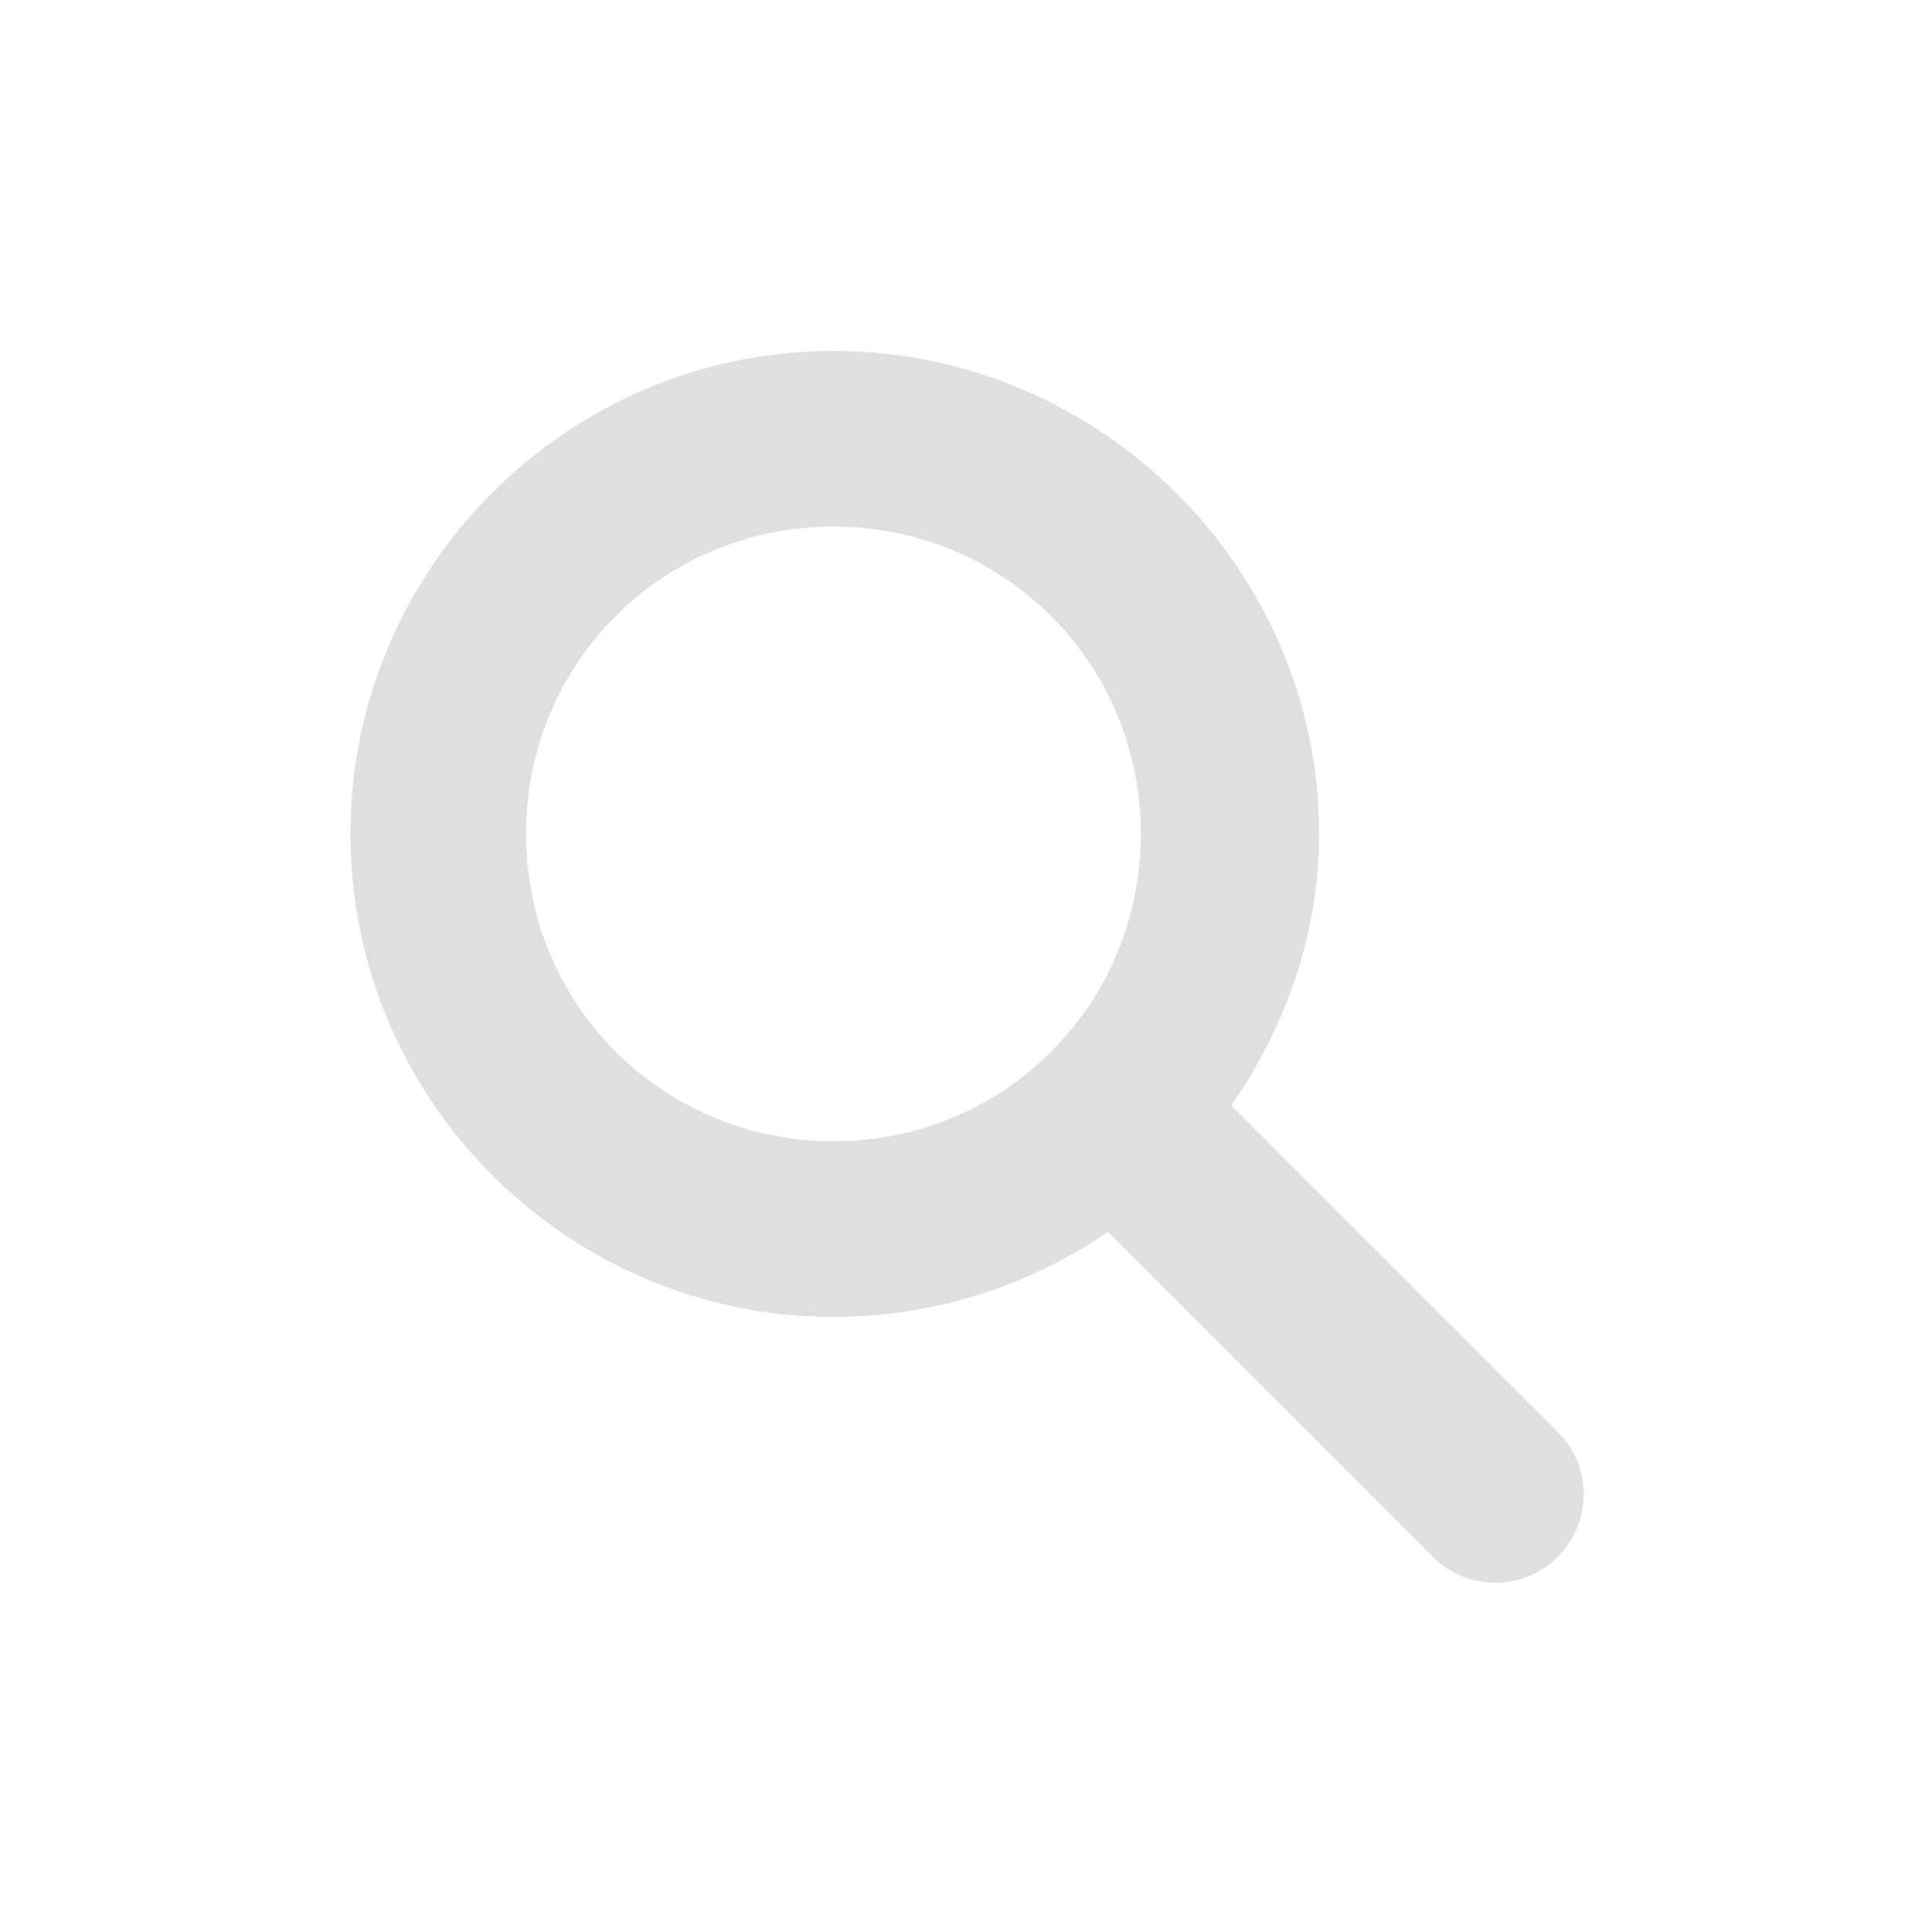
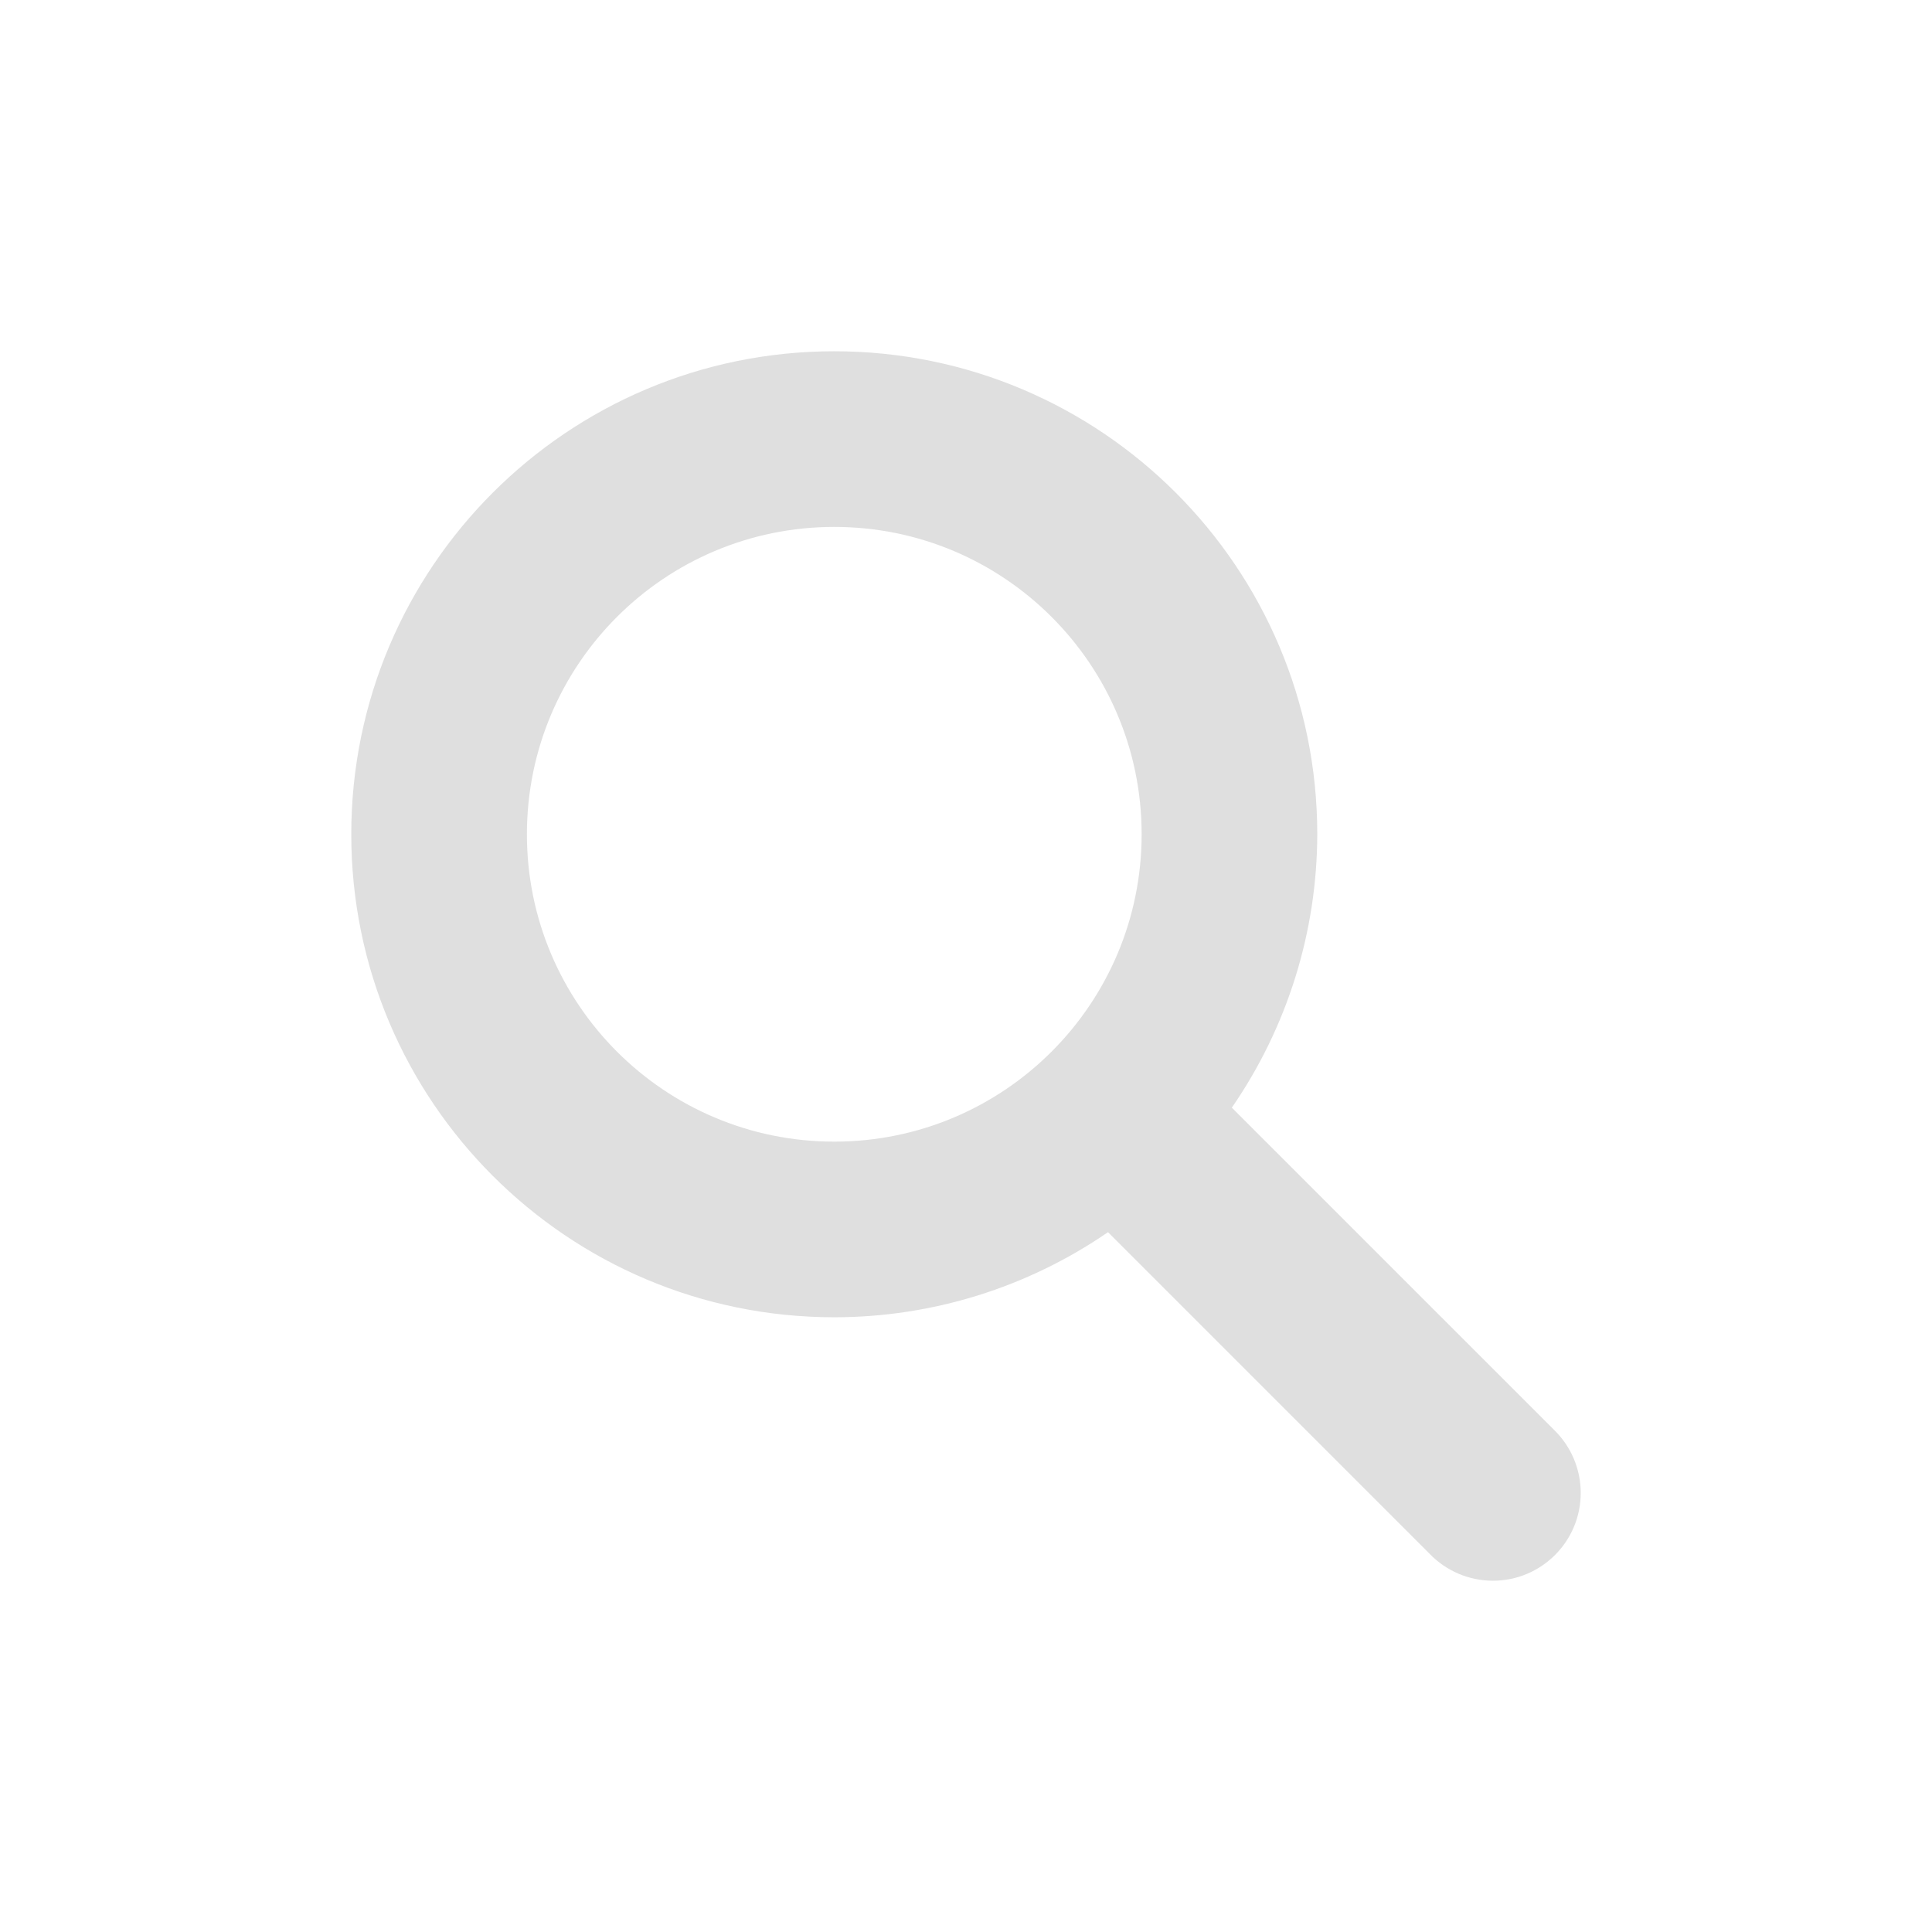
- <svg xmlns="http://www.w3.org/2000/svg" width="22" height="22" viewBox="0 0 22 22">
+ <svg xmlns="http://www.w3.org/2000/svg" width="22" height="22" version="1.1">
  <defs>
    <style id="current-color-scheme" type="text/css">
   .ColorScheme-Text { color:#dfdfdf; } .ColorScheme-Highlight { color:#5294e2; }
  </style>
  </defs>
-   <path style="fill:currentColor" class="ColorScheme-Text" d="M 6.49 0.996 C 3.461 0.996 0.99 3.471 0.99 6.496 C 0.99 9.521 3.461 11.996 6.49 11.996 C 7.642 11.996 8.728 11.638 9.615 11.027 L 13.303 14.715 A 1.006 1.006 0 1 0 14.709 13.277 L 11.021 9.59 C 11.632 8.704 12.021 7.646 12.021 6.496 C 12.021 3.471 9.519 0.996 6.49 0.996 z M 6.49 2.996 C 8.438 2.996 9.99 4.551 9.99 6.496 C 9.99 8.441 8.438 9.996 6.49 9.996 C 4.543 9.996 2.99 8.441 2.99 6.496 C 2.99 4.551 4.543 2.996 6.49 2.996 z" transform="translate(3 3)" />
+   <g transform="matrix(1,0,0,1,3,3)">
+     <path class="ColorScheme-Text" d="M 6.5 1 A 5.5 5.5 0 0 0 1 6.5 A 5.5 5.5 0 0 0 6.5 12 A 5.5 5.5 0 0 0 9.617 11.031 L 13.279 14.693 A 1 1 0 0 0 14 15 A 1 1 0 0 0 15 14 A 1 1 0 0 0 14.697 13.283 L 11.027 9.613 A 5.5 5.5 0 0 0 12 6.5 A 5.5 5.5 0 0 0 6.5 1 z M 6.5 3 A 3.5 3.5 0 0 1 10 6.5 A 3.5 3.5 0 0 1 6.5 10 A 3.5 3.5 0 0 1 3 6.5 A 3.5 3.5 0 0 1 6.5 3 z" style="fill:currentColor" />
+   </g>
</svg>
